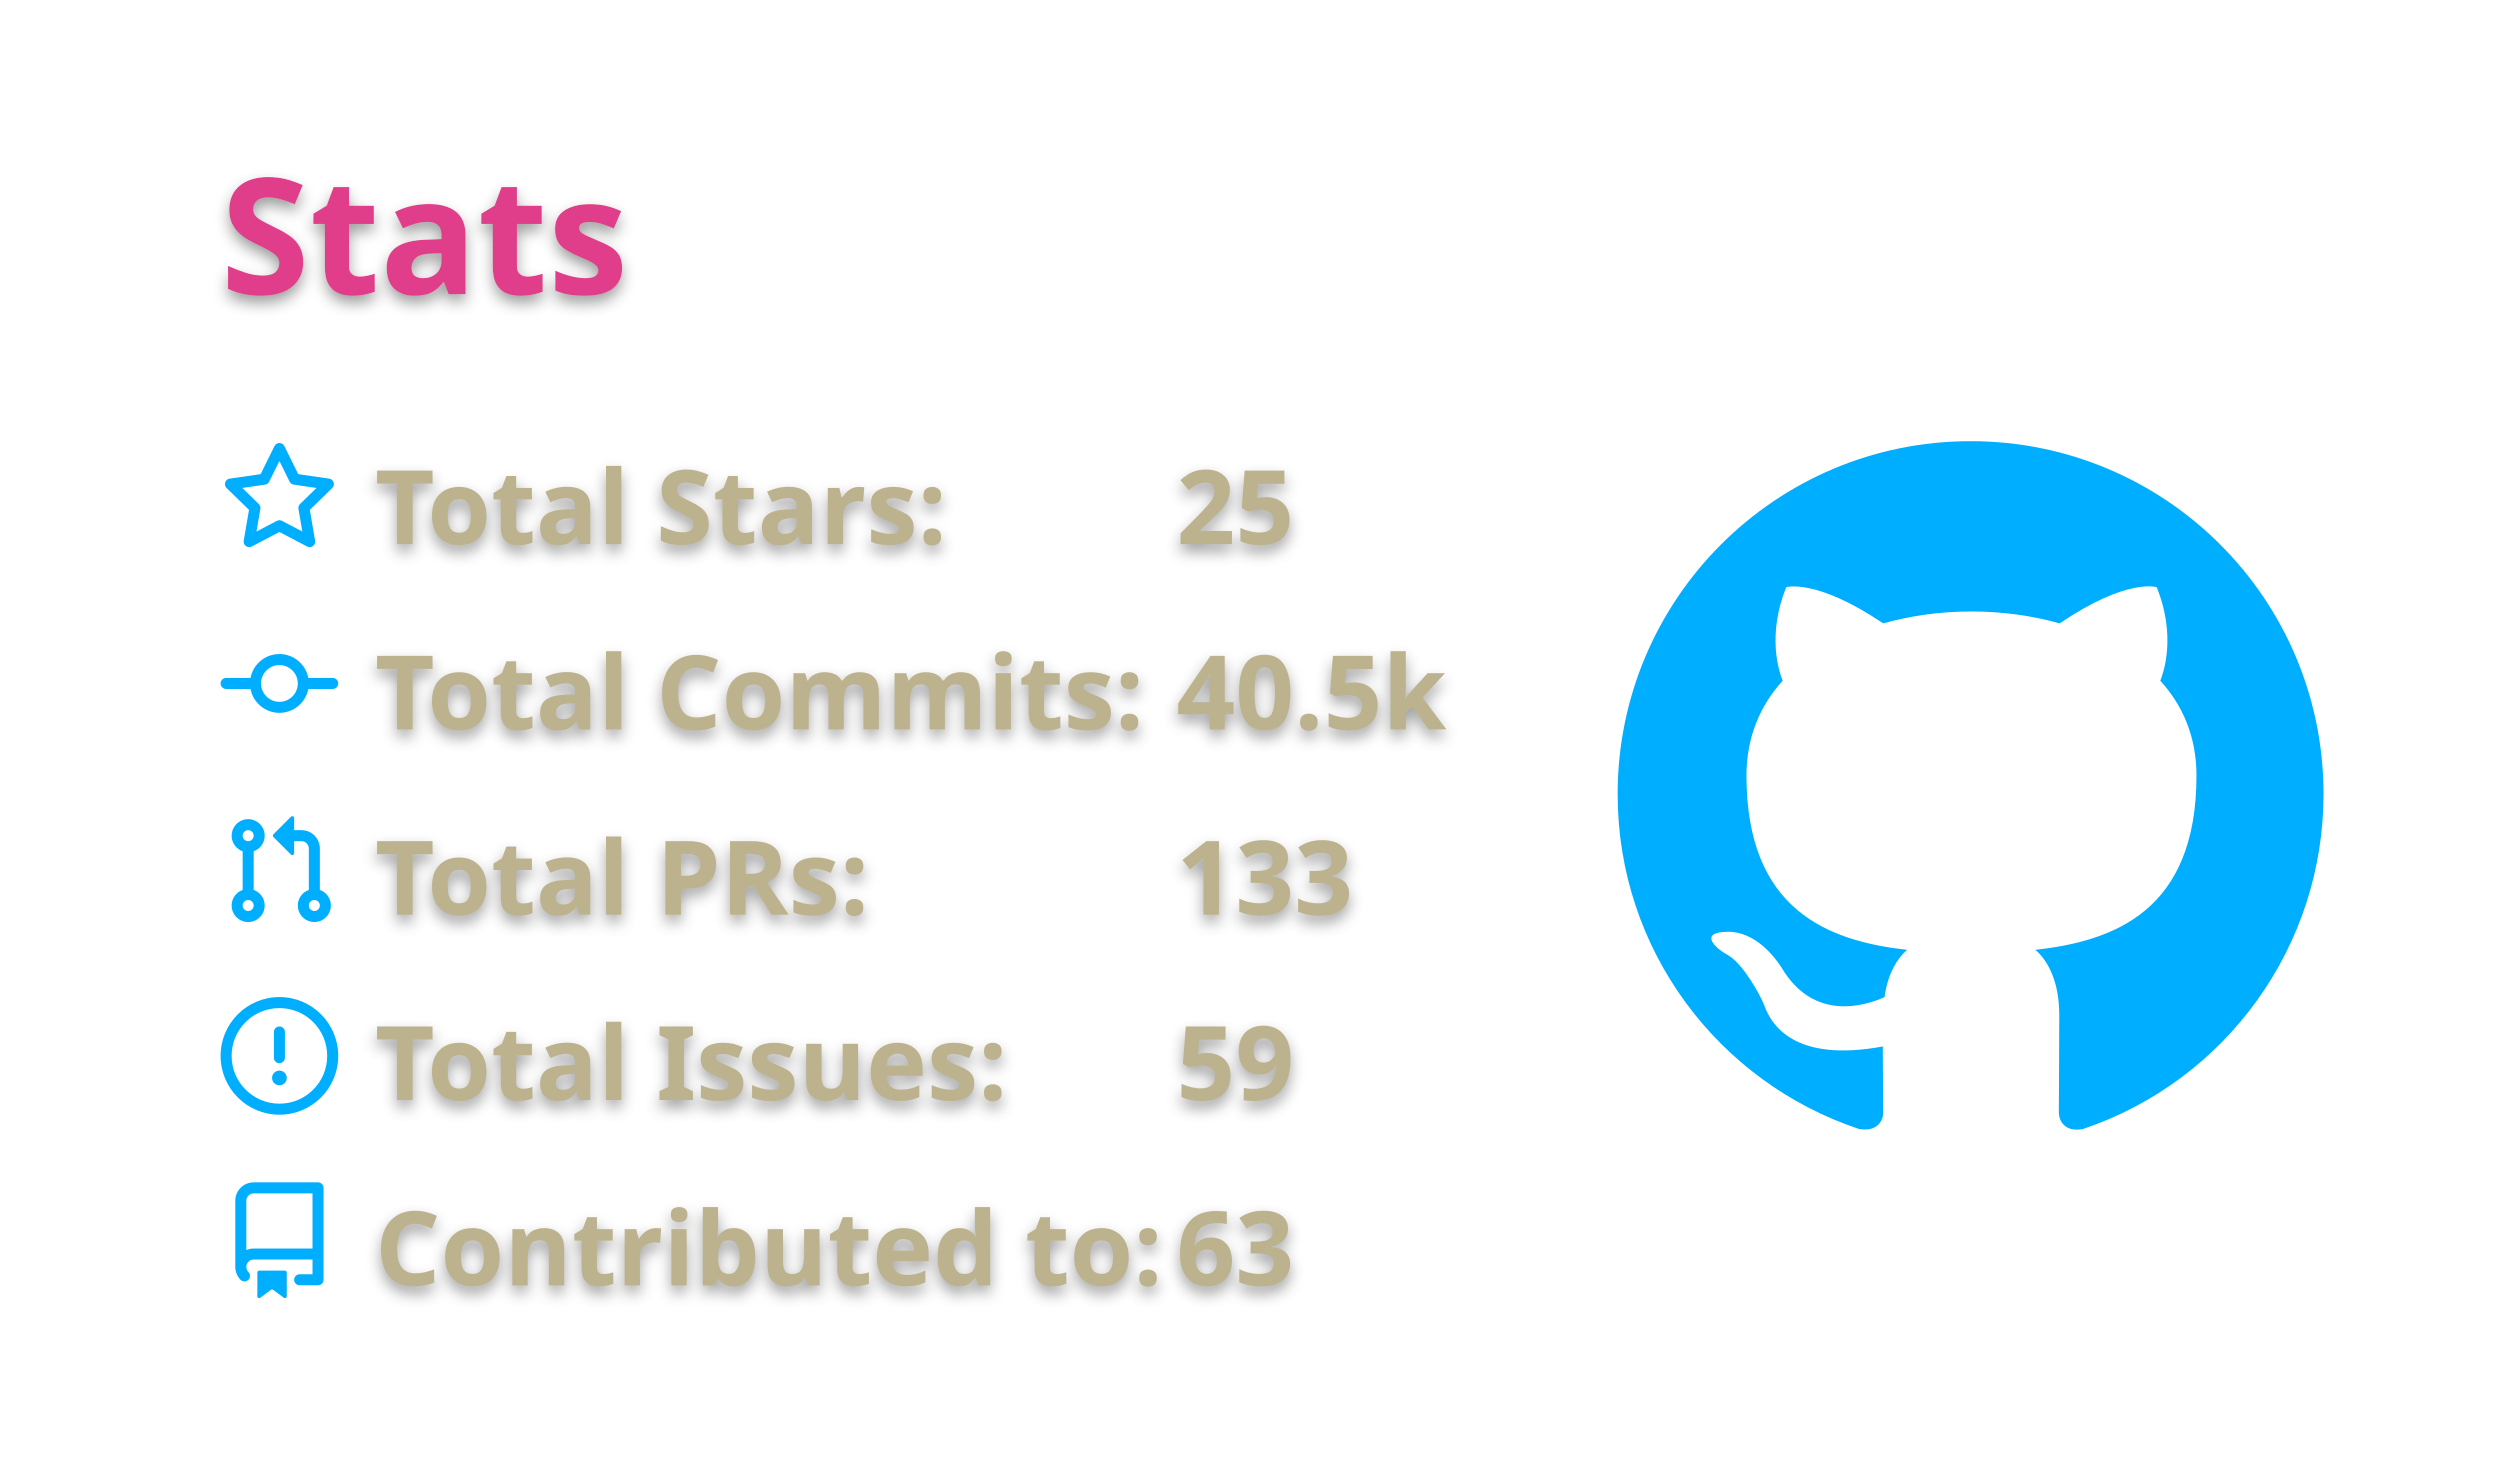
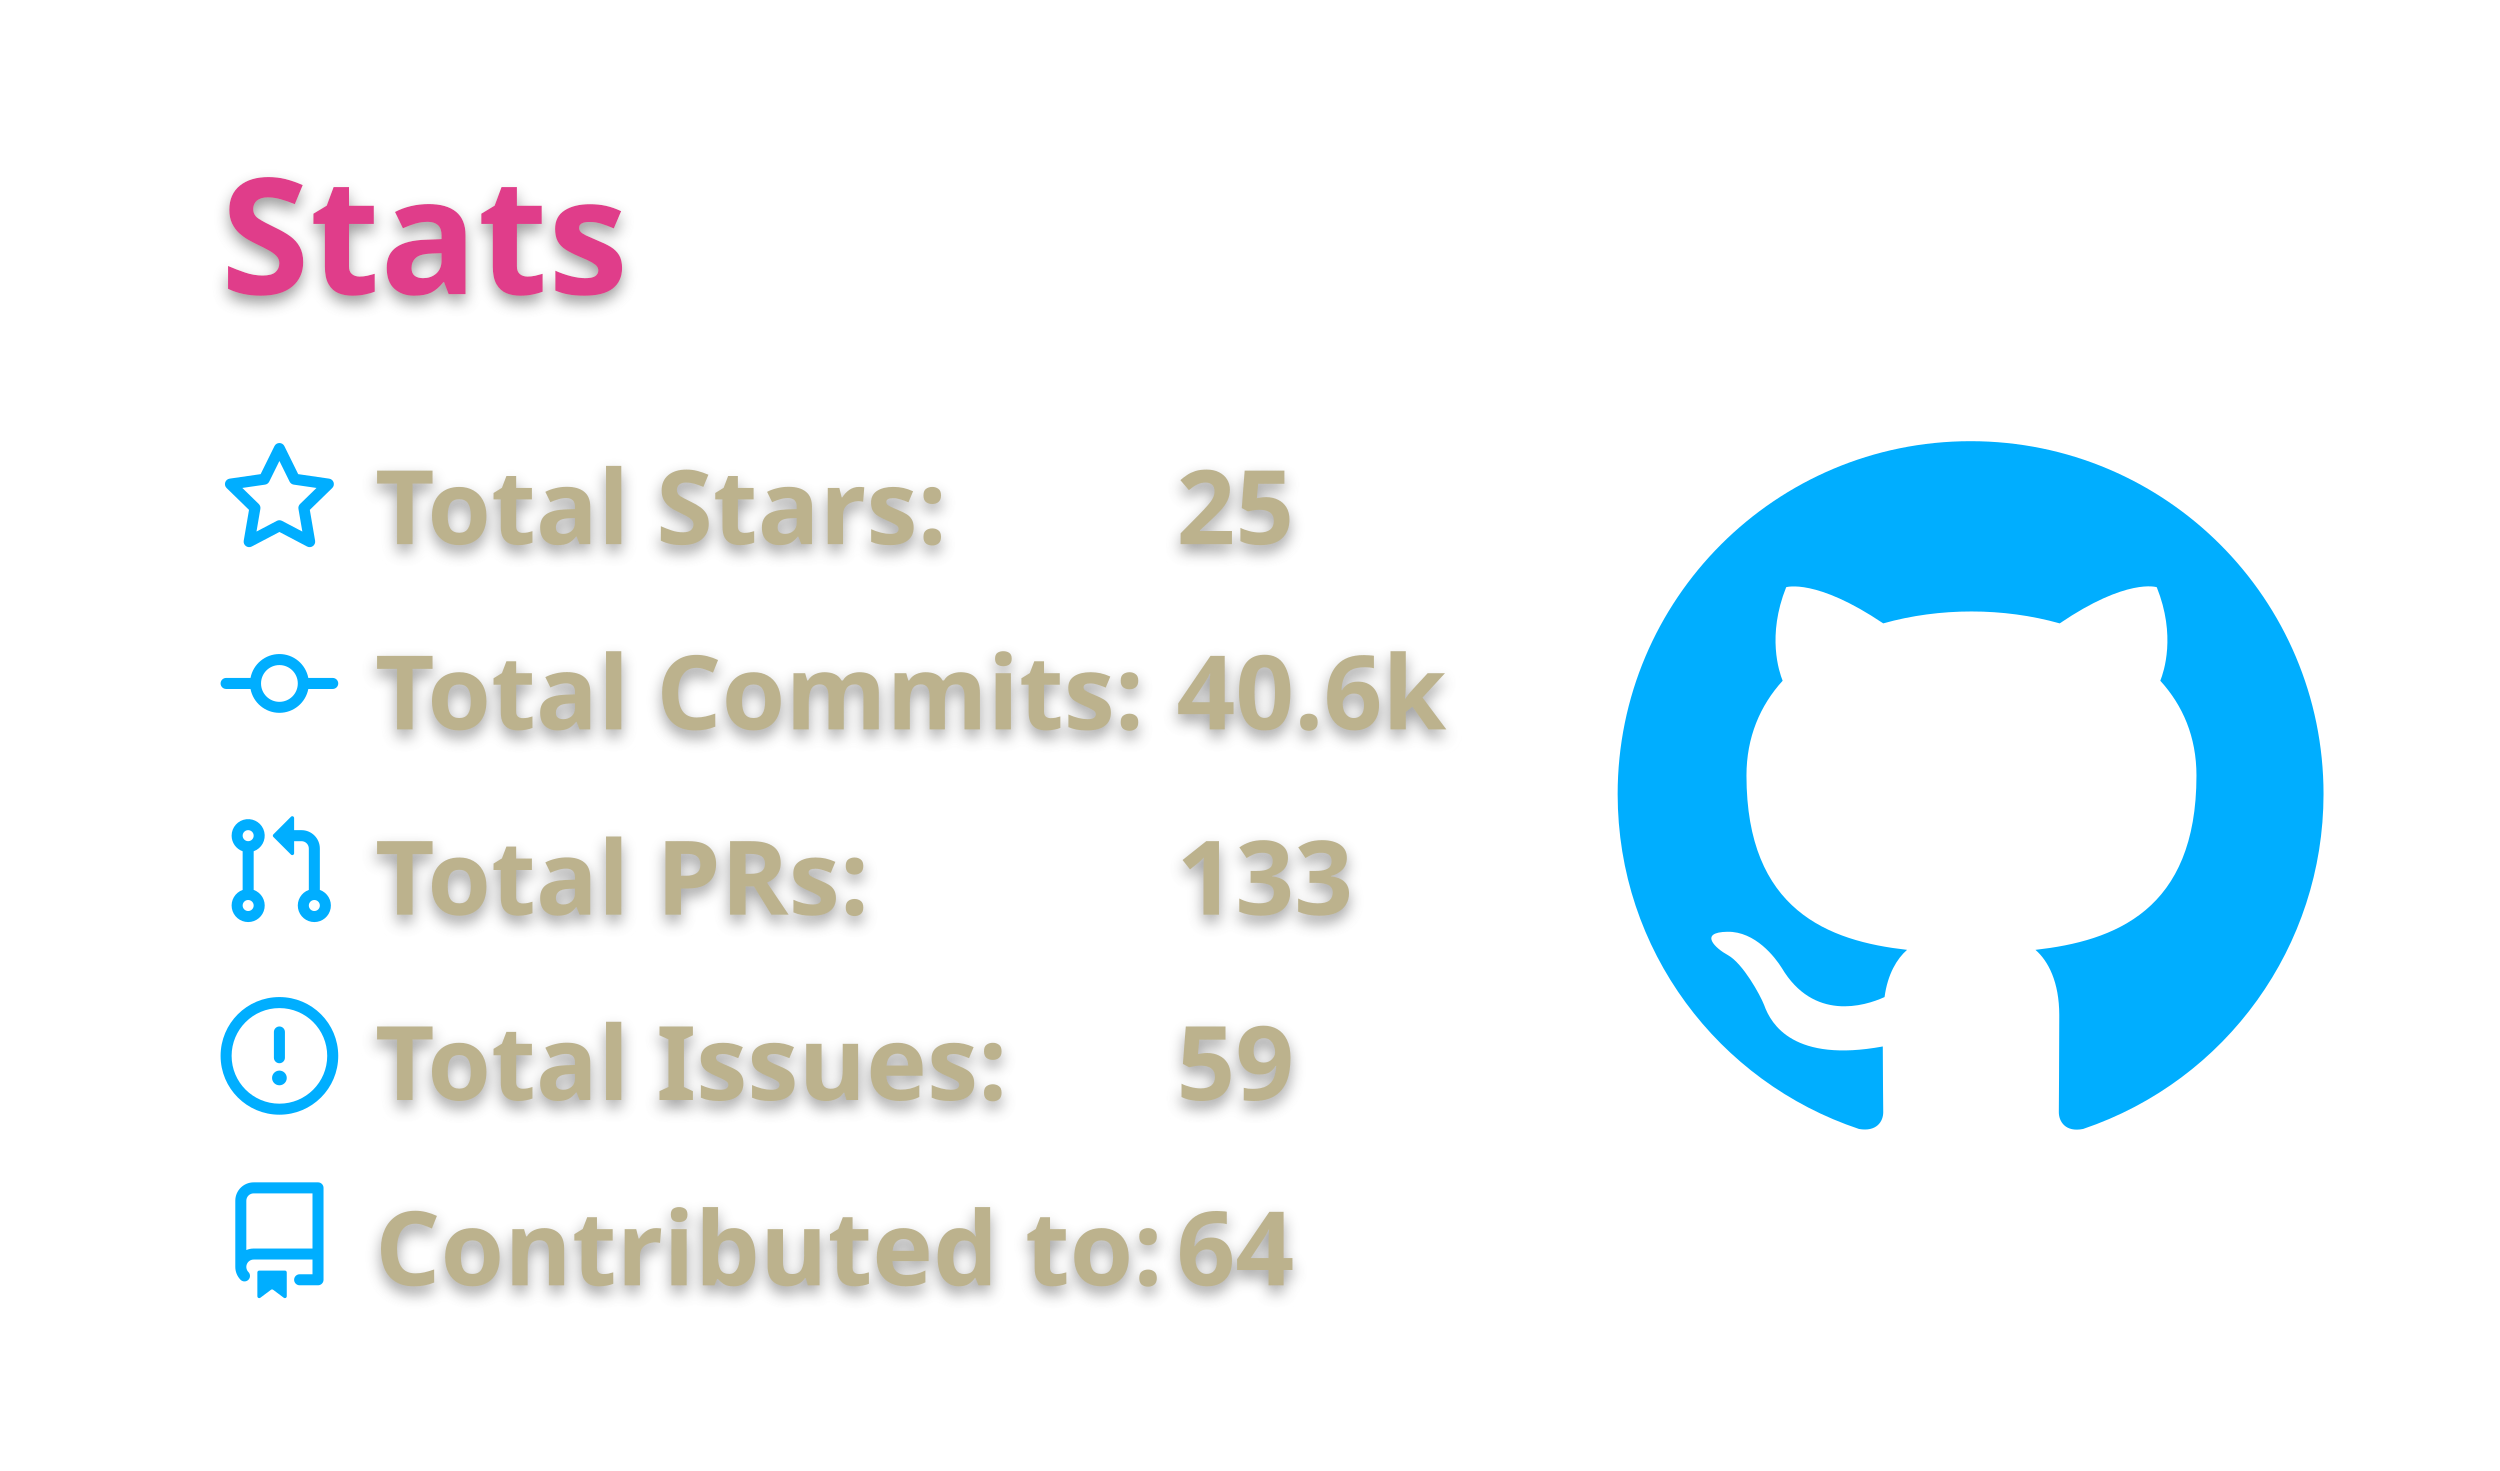
<svg xmlns="http://www.w3.org/2000/svg" width="340" height="200" viewBox="0 0 340 200">
  <style>* {
          font-family: 'Segoe UI', Ubuntu, "Helvetica Neue", Sans-Serif
        }
        text {
          font-weight: 600;
          filter: drop-shadow(0 1px 1px rgba(0, 0, 0, 0.65)) drop-shadow(0 0 1px rgba(255, 255, 255, 0.55));
        }</style>
  <g class="gpsc-root">
    <rect x="1" y="1" rx="5" ry="5" height="99%" width="99.412%" stroke="#000000" stroke-width="1" fill="#ffffff00" stroke-opacity="0" />
    <text x="30" y="40" class="gpsc-item" style="--gpsc-i: 0; font-size: 22px; fill: #e03c8a;">Stats</text>
    <g transform="translate(0,40)">
      <g transform="translate(30,20)">
        <g class="gpsc-item" style="--gpsc-i: 0;">
          <g transform="translate(0,0)" width="14" height="14" fill="#00aeff">
            <path fill-rule="evenodd" d="M8 .25a.75.75 0 01.673.418l1.882 3.815 4.21.612a.75.75 0 01.416 1.279l-3.046 2.97.719 4.192a.75.75 0 01-1.088.791L8 12.347l-3.766 1.98a.75.75 0 01-1.088-.79l.72-4.194L.818 6.374a.75.75 0 01.416-1.28l4.21-.611L7.327.668A.75.75 0 018 .25zm0 2.445L6.615 5.5a.75.75 0 01-.564.41l-3.097.45 2.24 2.184a.75.75 0 01.216.664l-.528 3.084 2.769-1.456a.75.75 0 01.698 0l2.77 1.456-.53-3.084a.75.75 0 01.216-.664l2.24-2.183-3.096-.45a.75.75 0 01-.564-.41L8 2.694v.001z" />
          </g>
        </g>
        <g class="gpsc-item" style="--gpsc-i: 1;">
          <g transform="translate(0,25.2)" width="14" height="14" fill="#00aeff">
            <path fill-rule="evenodd" d="M10.5 7.75a2.5 2.5 0 11-5 0 2.5 2.5 0 015 0zm1.43.75a4.002 4.002 0 01-7.86 0H.75a.75.75 0 110-1.5h3.32a4.001 4.001 0 017.86 0h3.32a.75.75 0 110 1.5h-3.32z" />
          </g>
        </g>
        <g class="gpsc-item" style="--gpsc-i: 2;">
          <g transform="translate(0,50.4)" width="14" height="14" fill="#00aeff">
            <path fill-rule="evenodd" d="M7.177 3.073L9.573.677A.25.25 0 0110 .854v4.792a.25.25 0 01-.427.177L7.177 3.427a.25.25 0 010-.354zM3.75 2.5a.75.75 0 100 1.5.75.75 0 000-1.5zm-2.25.75a2.25 2.25 0 113 2.122v5.256a2.251 2.251 0 11-1.5 0V5.372A2.25 2.25 0 011.5 3.25zM11 2.5h-1V4h1a1 1 0 011 1v5.628a2.251 2.251 0 101.5 0V5A2.5 2.5 0 0011 2.5zm1 10.25a.75.75 0 111.5 0 .75.75 0 01-1.5 0zM3.75 12a.75.75 0 100 1.5.75.75 0 000-1.5z" />
          </g>
        </g>
        <g class="gpsc-item" style="--gpsc-i: 3;">
          <g transform="translate(0,75.6)" width="14" height="14" fill="#00aeff">
            <path fill-rule="evenodd" d="M8 1.5a6.5 6.5 0 100 13 6.5 6.5 0 000-13zM0 8a8 8 0 1116 0A8 8 0 010 8zm9 3a1 1 0 11-2 0 1 1 0 012 0zm-.25-6.25a.75.75 0 00-1.5 0v3.5a.75.75 0 001.5 0v-3.5z" />
          </g>
        </g>
        <g class="gpsc-item" style="--gpsc-i: 4;">
          <g transform="translate(0,100.8)" width="14" height="14" fill="#00aeff">
            <path fill-rule="evenodd" d="M2 2.5A2.5 2.5 0 014.5 0h8.75a.75.75 0 01.75.75v12.5a.75.75 0 01-.75.75h-2.5a.75.75 0 110-1.5h1.75v-2h-8a1 1 0 00-.714 1.7.75.75 0 01-1.072 1.05A2.495 2.495 0 012 11.5v-9zm10.5-1V9h-8c-.356 0-.694.074-1 .208V2.5a1 1 0 011-1h8zM5 12.25v3.25a.25.25 0 00.4.2l1.45-1.087a.25.25 0 01.3 0L8.6 15.7a.25.25 0 00.4-.2v-3.25a.25.25 0 00-.25-.25h-3.5a.25.25 0 00-.25.25z" />
          </g>
        </g>
        <text x="21" y="14" class="gpsc-item" style="--gpsc-i: 0; fill: #bcb28d; font-size: 14px;">Total Stars:</text>
        <text x="21" y="39.2" class="gpsc-item" style="--gpsc-i: 1; fill: #bcb28d; font-size: 14px;">Total Commits:</text>
        <text x="21" y="64.4" class="gpsc-item" style="--gpsc-i: 2; fill: #bcb28d; font-size: 14px;">Total PRs:</text>
        <text x="21" y="89.6" class="gpsc-item" style="--gpsc-i: 3; fill: #bcb28d; font-size: 14px;">Total Issues:</text>
        <text x="21" y="114.8" class="gpsc-item" style="--gpsc-i: 4; fill: #bcb28d; font-size: 14px;">Contributed to:</text>
        <text x="130" y="14" class="gpsc-item" style="--gpsc-i: 0; fill: #bcb28d; font-size: 14px;">25</text>
-         <text x="130" y="39.2" class="gpsc-item" style="--gpsc-i: 1; fill: #bcb28d; font-size: 14px;">40.5k</text>
+         <text x="130" y="39.2" class="gpsc-item" style="--gpsc-i: 1; fill: #bcb28d; font-size: 14px;">40.6k</text>
        <text x="130" y="64.4" class="gpsc-item" style="--gpsc-i: 2; fill: #bcb28d; font-size: 14px;">133</text>
        <text x="130" y="89.6" class="gpsc-item" style="--gpsc-i: 3; fill: #bcb28d; font-size: 14px;">59</text>
-         <text x="130" y="114.8" class="gpsc-item" style="--gpsc-i: 4; fill: #bcb28d; font-size: 14px;">63</text>
+         <text x="130" y="114.8" class="gpsc-item" style="--gpsc-i: 4; fill: #bcb28d; font-size: 14px;">64</text>
      </g>
      <g transform="translate(220,20)">
        <g transform="scale(6)" style="fill: #00aeff;">
          <path fill-rule="evenodd" d="M8 0C3.58 0 0 3.58 0 8c0 3.54 2.29 6.53 5.47 7.59.4.07.55-.17.55-.38 0-.19-.01-.82-.01-1.49-2.01.37-2.53-.49-2.69-.94-.09-.23-.48-.94-.82-1.13-.28-.15-.68-.52-.01-.53.63-.01 1.08.58 1.23.82.72 1.21 1.87.87 2.33.66.07-.52.28-.87.51-1.07-1.78-.2-3.64-.89-3.64-3.95 0-.87.31-1.59.82-2.15-.08-.2-.36-1.02.08-2.12 0 0 .67-.21 2.2.82.64-.18 1.32-.27 2-.27.68 0 1.36.09 2 .27 1.53-1.04 2.2-.82 2.2-.82.44 1.1.16 1.92.08 2.12.51.56.82 1.27.82 2.15 0 3.07-1.87 3.75-3.65 3.95.29.25.54.73.54 1.48 0 1.07-.01 1.93-.01 2.2 0 .21.15.46.55.38A8.013 8.013 0 0016 8c0-4.42-3.58-8-8-8z" />
        </g>
      </g>
    </g>
  </g>
</svg>
